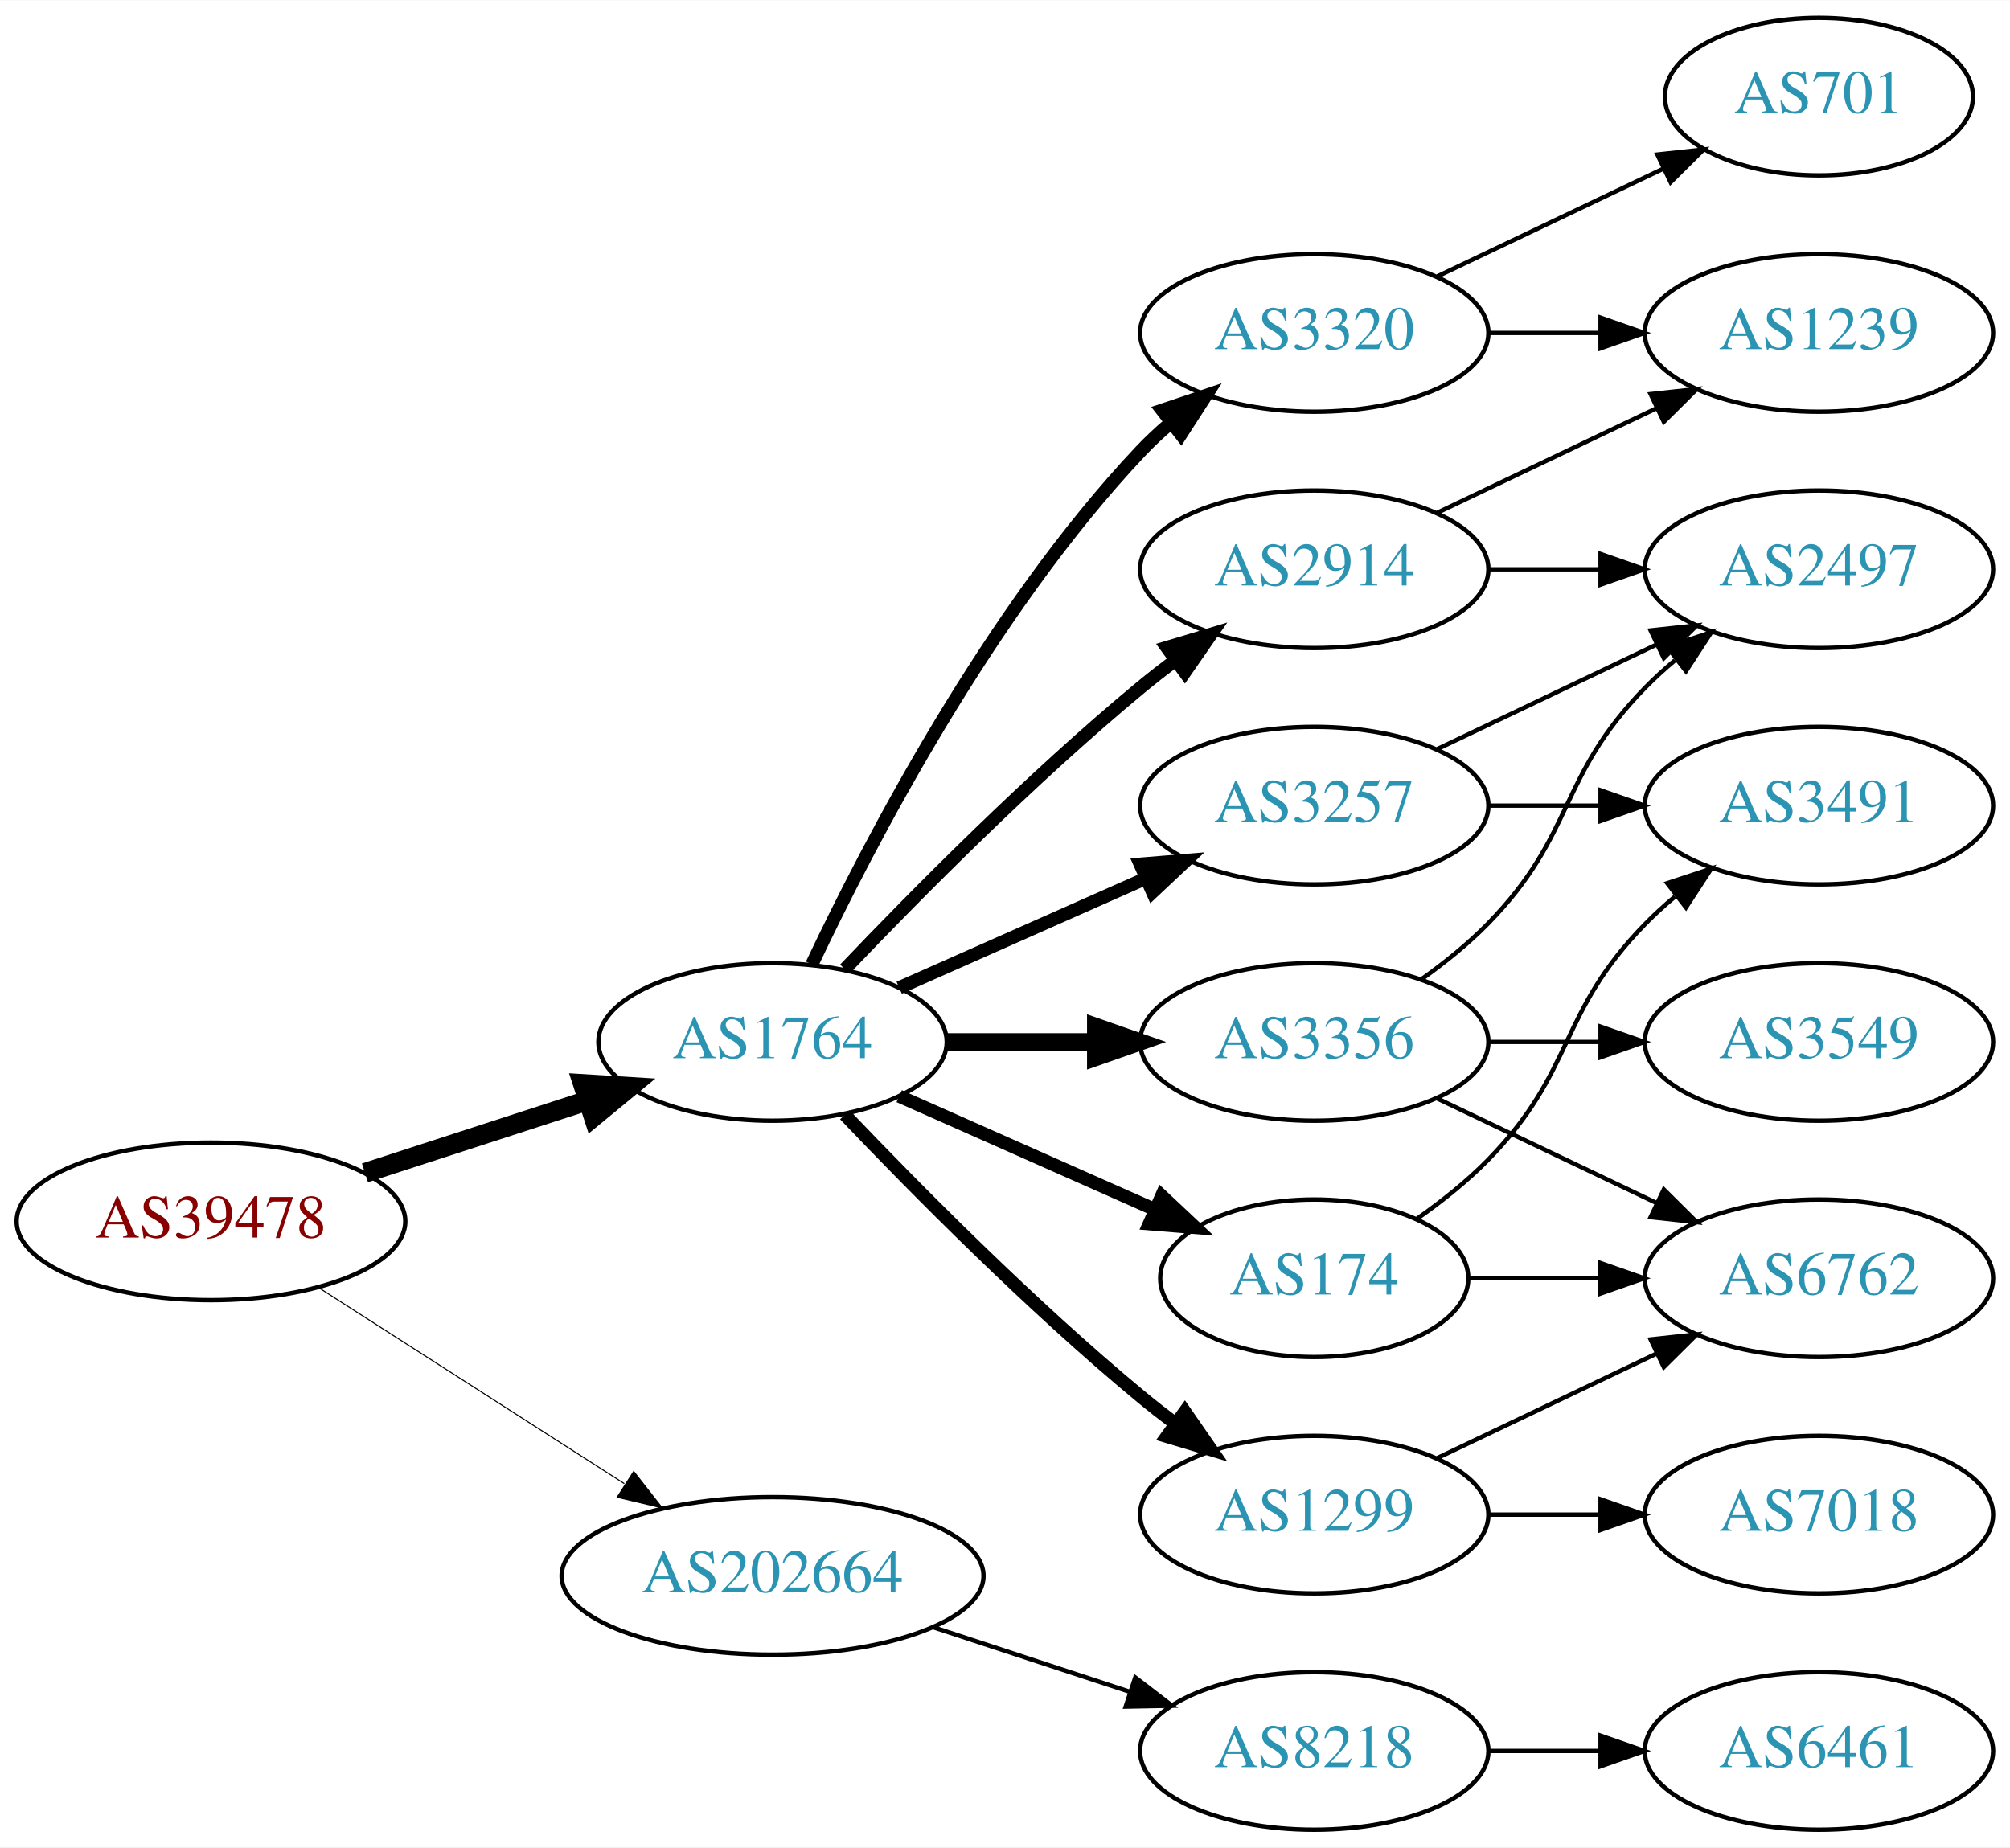
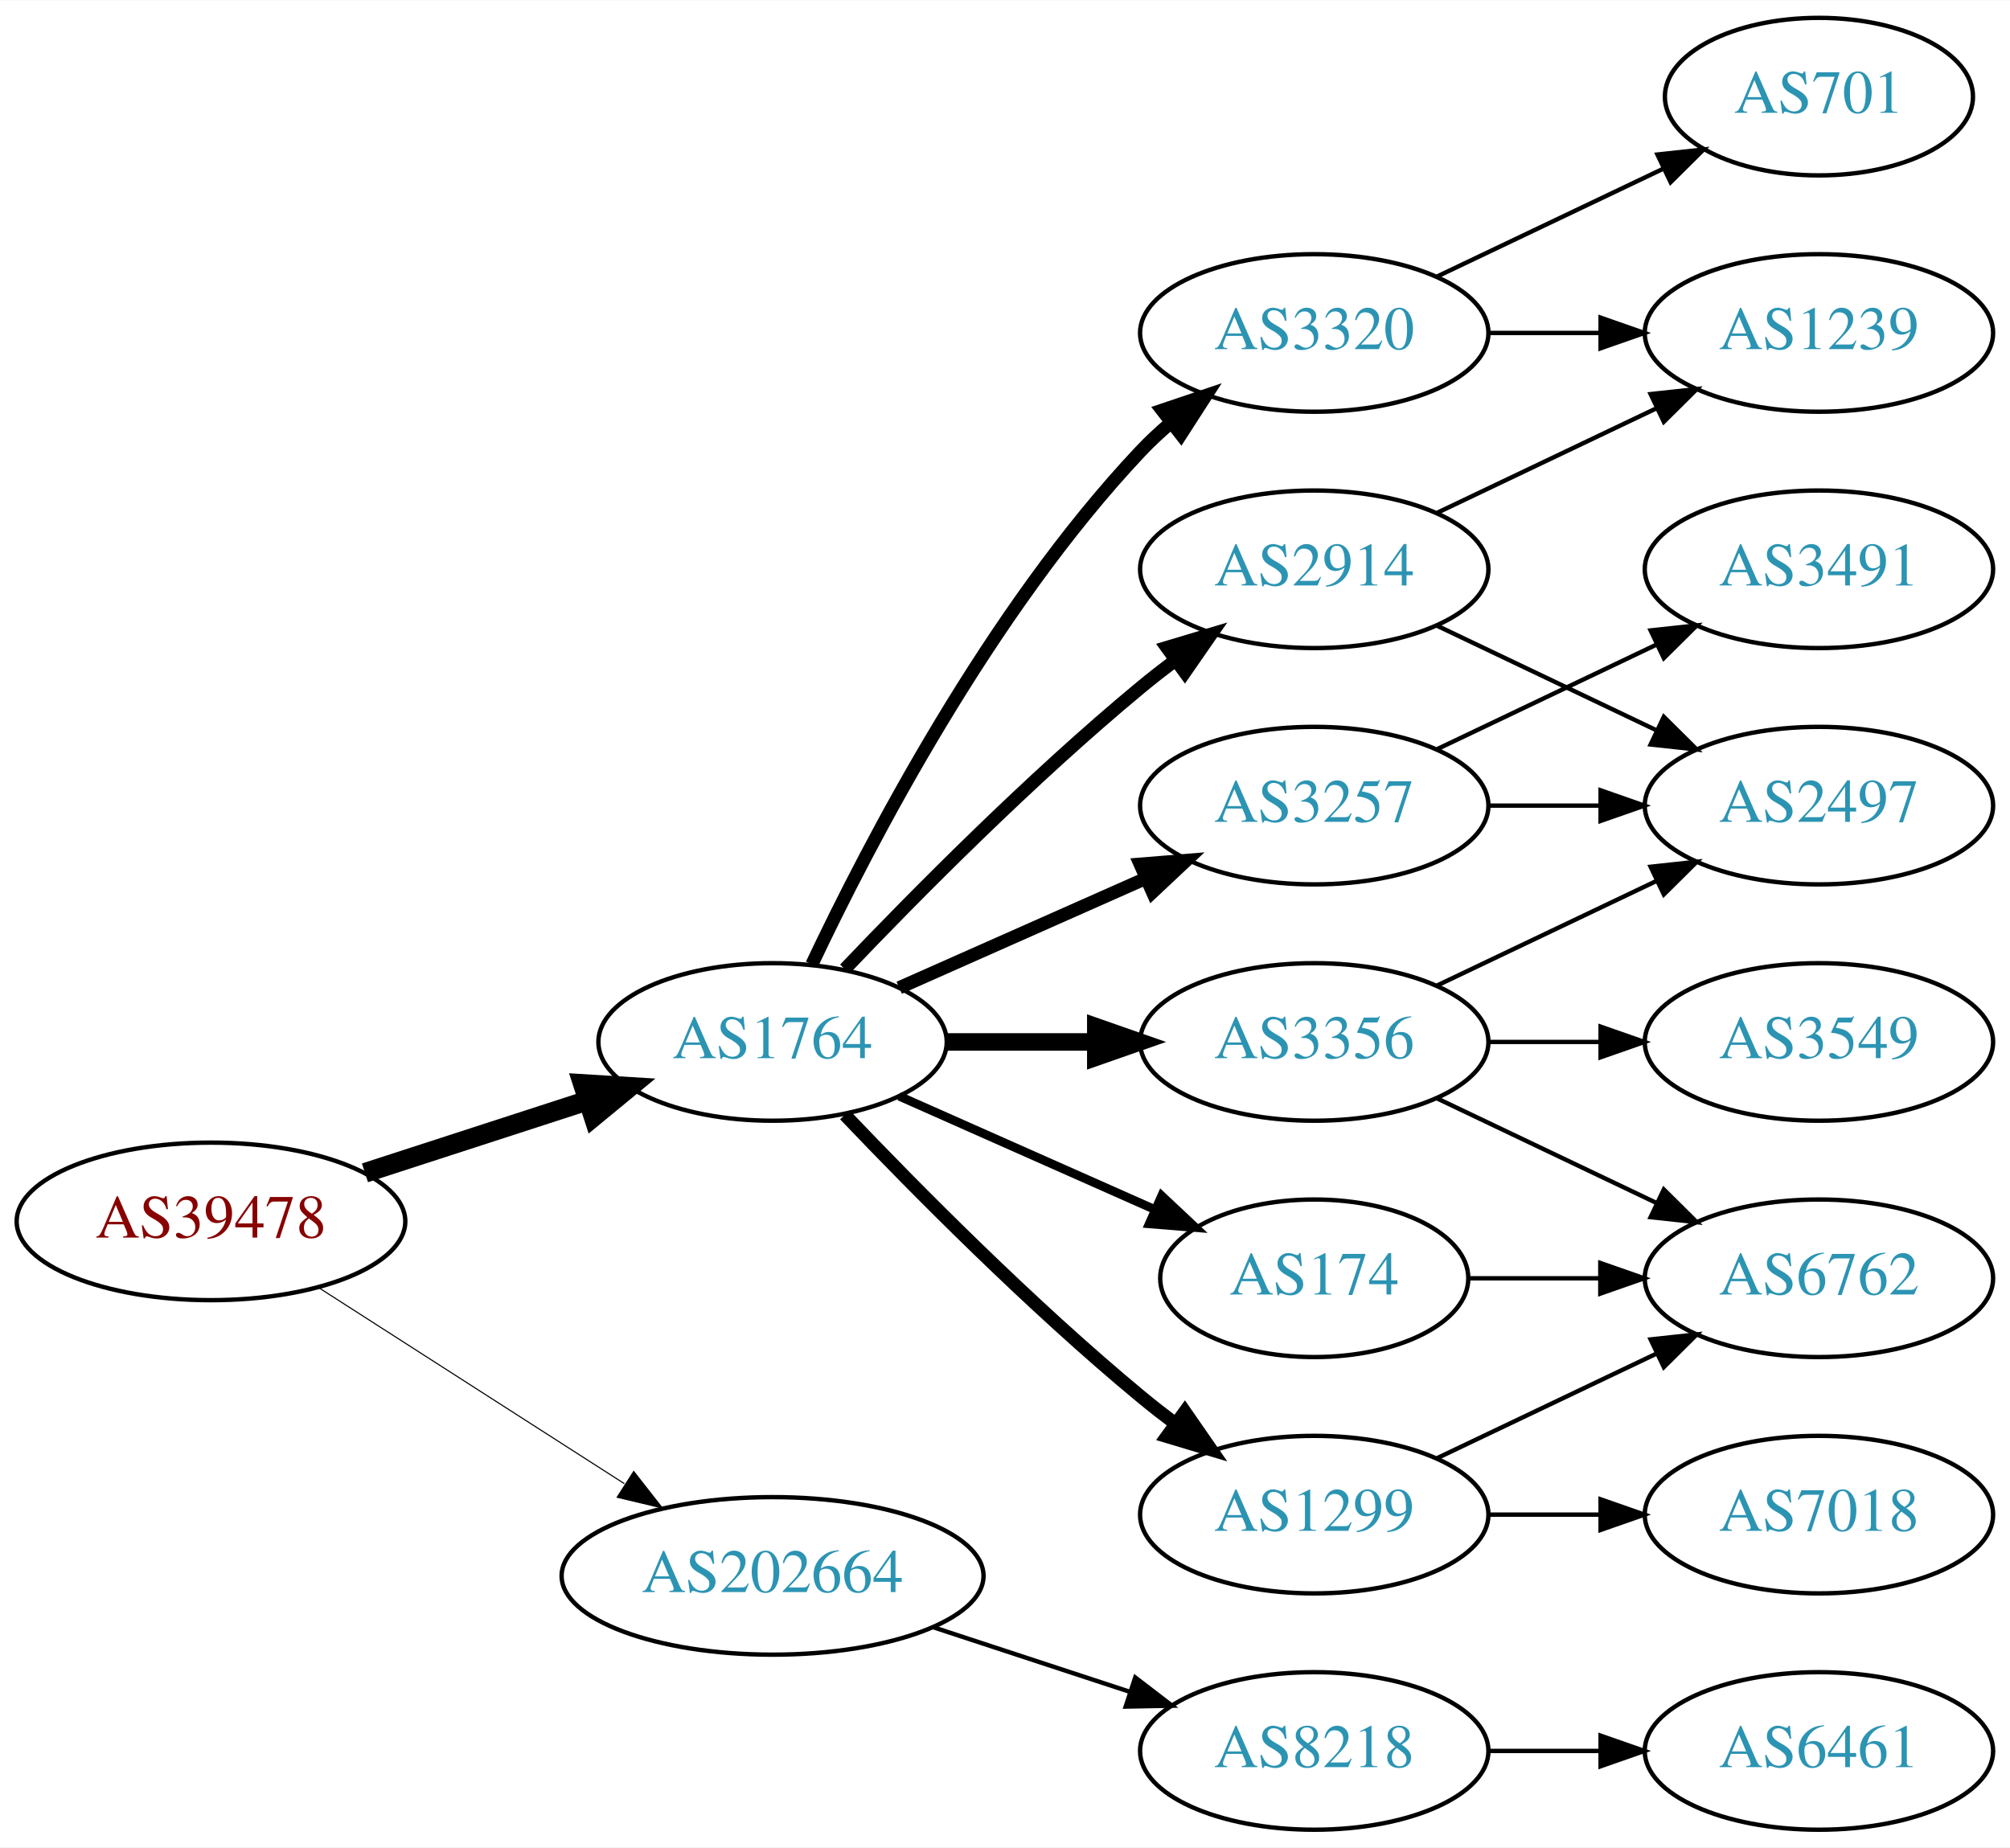
<svg xmlns="http://www.w3.org/2000/svg" xmlns:xlink="http://www.w3.org/1999/xlink" width="459pt" height="422pt" viewBox="0.00 0.00 459.17 422.00">
  <g id="graph0" class="graph" transform="scale(1 1) rotate(0) translate(4 418)">
    <polygon fill="white" stroke="none" points="-4,4 -4,-418 455.17,-418 455.17,4 -4,4" />
    <g id="node1" class="node">
      <g id="a_node1">
        <a xlink:href="/asn/39478" xlink:title="AS39478 ~ ASFINAG [AT]">
          <ellipse fill="#ffffff" stroke="black" cx="44.196" cy="-139" rx="44.393" ry="18" />
          <text text-anchor="middle" x="44.196" y="-135.3" font-family="Times,serif" font-size="14.00" fill="#880000">AS39478</text>
        </a>
      </g>
    </g>
    <g id="node2" class="node">
      <g id="a_node2">
        <a xlink:href="/asn/1764" xlink:title="AS1764 ~ NEXTLAYER-AS [AT]">
          <ellipse fill="#ffffff" stroke="black" cx="172.488" cy="-180" rx="39.794" ry="18" />
          <text text-anchor="middle" x="172.488" y="-176.3" font-family="Times,serif" font-size="14.00" fill="#2c94b3">AS1764</text>
        </a>
      </g>
    </g>
    <g id="edge1" class="edge">
      <path fill="none" stroke="black" stroke-width="4.5" d="M79.373,-150.095C94.98,-155.162 113.602,-161.208 130.006,-166.533" />
      <polygon fill="black" stroke="black" stroke-width="4.5" points="129.158,-170.398 139.885,-169.74 131.59,-162.907 129.158,-170.398" />
    </g>
    <g id="node3" class="node">
      <g id="a_node3">
        <a xlink:href="/asn/202664" xlink:title="AS202664 ~ AS Jumper GmbH [AT]">
          <ellipse fill="#ffffff" stroke="black" cx="172.488" cy="-58" rx="48.192" ry="18" />
          <text text-anchor="middle" x="172.488" y="-54.3" font-family="Times,serif" font-size="14.00" fill="#2c94b3">AS202664</text>
        </a>
      </g>
    </g>
    <g id="edge2" class="edge">
-       <path fill="none" stroke="black" stroke-width="0.237" d="M68.655,-123.954C88.341,-111.328 116.682,-93.151 138.628,-79.076" />
-       <polygon fill="black" stroke="black" stroke-width="0.237" points="140.767,-81.861 147.295,-73.516 136.988,-75.969 140.767,-81.861" />
+       <path fill="none" stroke="black" stroke-width="0.25" d="M68.655,-123.954C88.341,-111.328 116.682,-93.151 138.628,-79.076" />
+       <polygon fill="black" stroke="black" stroke-width="0.25" points="140.767,-81.861 147.295,-73.516 136.988,-75.969 140.767,-81.861" />
    </g>
    <g id="node4" class="node">
      <g id="a_node4">
        <a xlink:href="/asn/2914" xlink:title="AS2914 ~ NTT America, Inc. [US]">
          <ellipse fill="#ffffff" stroke="black" cx="296.23" cy="-288" rx="39.794" ry="18" />
          <text text-anchor="middle" x="296.23" y="-284.3" font-family="Times,serif" font-size="14.00" fill="#2c94b3">AS2914</text>
        </a>
      </g>
    </g>
    <g id="edge3" class="edge">
      <path fill="none" stroke="black" stroke-width="3" d="M189,-196.643C205.17,-213.616 231.593,-240.323 256.584,-261 259.106,-263.087 261.784,-265.181 264.507,-267.229" />
      <polygon fill="black" stroke="black" stroke-width="3" points="262.553,-270.136 272.7,-273.181 266.667,-264.472 262.553,-270.136" />
    </g>
    <g id="node5" class="node">
      <g id="a_node5">
+         <a xlink:href="/asn/1299" xlink:title="AS1299 ~ Telia Carrier [EU]">
+           <ellipse fill="#ffffff" stroke="black" cx="296.23" cy="-72" rx="39.794" ry="18" />
+           <text text-anchor="middle" x="296.23" y="-68.3" font-family="Times,serif" font-size="14.00" fill="#2c94b3">AS1299</text>
+         </a>
+       </g>
+     </g>
+     <g id="edge4" class="edge">
+       <path fill="none" stroke="black" stroke-width="3" d="M189,-163.357C205.17,-146.384 231.593,-119.677 256.584,-99 259.106,-96.913 261.784,-94.819 264.507,-92.771" />
+       <polygon fill="black" stroke="black" stroke-width="3" points="266.667,-95.528 272.7,-86.819 262.553,-89.864 266.667,-95.528" />
+     </g>
+     <g id="node6" class="node">
+       <g id="a_node6">
+         <a xlink:href="/asn/3320" xlink:title="AS3320 ~ DTAG [DE]">
+           <ellipse fill="#ffffff" stroke="black" cx="296.23" cy="-342" rx="39.794" ry="18" />
+           <text text-anchor="middle" x="296.23" y="-338.3" font-family="Times,serif" font-size="14.00" fill="#2c94b3">AS3320</text>
+         </a>
+       </g>
+     </g>
+     <g id="edge5" class="edge">
+       <path fill="none" stroke="black" stroke-width="3" d="M181.473,-197.736C194.409,-225.123 222.019,-278.368 256.584,-315 258.637,-317.177 260.893,-319.282 263.25,-321.293" />
+       <polygon fill="black" stroke="black" stroke-width="3" points="261.474,-324.346 271.515,-327.727 265.774,-318.822 261.474,-324.346" />
+     </g>
+     <g id="node7" class="node">
+       <g id="a_node7">
+         <a xlink:href="/asn/3356" xlink:title="AS3356 ~ Level 3 Parent, LLC [US]">
+           <ellipse fill="#ffffff" stroke="black" cx="296.23" cy="-180" rx="39.794" ry="18" />
+           <text text-anchor="middle" x="296.23" y="-176.3" font-family="Times,serif" font-size="14.00" fill="#2c94b3">AS3356</text>
+         </a>
+       </g>
+     </g>
+     <g id="edge6" class="edge">
+       <path fill="none" stroke="black" stroke-width="4" d="M212.343,-180C223.105,-180 234.928,-180 246.189,-180" />
+       <polygon fill="black" stroke="black" stroke-width="4" points="246.327,-183.5 256.327,-180 246.327,-176.5 246.327,-183.5" />
+     </g>
+     <g id="node8" class="node">
+       <g id="a_node8">
+         <a xlink:href="/asn/3257" xlink:title="AS3257 ~ GTT [DE]">
+           <ellipse fill="#ffffff" stroke="black" cx="296.23" cy="-234" rx="39.794" ry="18" />
+           <text text-anchor="middle" x="296.23" y="-230.3" font-family="Times,serif" font-size="14.00" fill="#2c94b3">AS3257</text>
+         </a>
+       </g>
+     </g>
+     <g id="edge7" class="edge">
+       <path fill="none" stroke="black" stroke-width="3" d="M201.418,-192.389C218.156,-199.813 239.65,-209.347 257.84,-217.415" />
+       <polygon fill="black" stroke="black" stroke-width="3" points="256.448,-220.627 267.008,-221.482 259.286,-214.228 256.448,-220.627" />
+     </g>
+     <g id="node9" class="node">
+       <g id="a_node9">
        <a xlink:href="/asn/174" xlink:title="AS174 ~ Cogent Communications [US]">
          <ellipse fill="#ffffff" stroke="black" cx="296.23" cy="-126" rx="35.194" ry="18" />
          <text text-anchor="middle" x="296.23" y="-122.3" font-family="Times,serif" font-size="14.00" fill="#2c94b3">AS174</text>
        </a>
      </g>
    </g>
-     <g id="edge4" class="edge">
-       <path fill="none" stroke="black" stroke-width="3" d="M201.418,-167.611C218.754,-159.922 241.191,-149.969 259.776,-141.726" />
-       <polygon fill="black" stroke="black" stroke-width="3" points="261.374,-144.846 269.096,-137.592 258.536,-138.447 261.374,-144.846" />
-     </g>
-     <g id="node6" class="node">
-       <g id="a_node6">
-         <a xlink:href="/asn/3356" xlink:title="AS3356 ~ Level 3 Parent, LLC [US]">
-           <ellipse fill="#ffffff" stroke="black" cx="296.23" cy="-180" rx="39.794" ry="18" />
-           <text text-anchor="middle" x="296.23" y="-176.3" font-family="Times,serif" font-size="14.00" fill="#2c94b3">AS3356</text>
-         </a>
-       </g>
-     </g>
-     <g id="edge5" class="edge">
-       <path fill="none" stroke="black" stroke-width="4" d="M212.343,-180C223.105,-180 234.928,-180 246.189,-180" />
-       <polygon fill="black" stroke="black" stroke-width="4" points="246.327,-183.5 256.327,-180 246.327,-176.5 246.327,-183.5" />
-     </g>
-     <g id="node7" class="node">
-       <g id="a_node7">
-         <a xlink:href="/asn/1299" xlink:title="AS1299 ~ Telia Carrier [EU]">
-           <ellipse fill="#ffffff" stroke="black" cx="296.23" cy="-72" rx="39.794" ry="18" />
-           <text text-anchor="middle" x="296.23" y="-68.3" font-family="Times,serif" font-size="14.00" fill="#2c94b3">AS1299</text>
-         </a>
-       </g>
-     </g>
-     <g id="edge6" class="edge">
-       <path fill="none" stroke="black" stroke-width="3" d="M189,-163.357C205.17,-146.384 231.593,-119.677 256.584,-99 259.106,-96.913 261.784,-94.819 264.507,-92.771" />
-       <polygon fill="black" stroke="black" stroke-width="3" points="266.667,-95.528 272.7,-86.819 262.553,-89.864 266.667,-95.528" />
-     </g>
-     <g id="node8" class="node">
-       <g id="a_node8">
-         <a xlink:href="/asn/3320" xlink:title="AS3320 ~ DTAG [DE]">
-           <ellipse fill="#ffffff" stroke="black" cx="296.23" cy="-342" rx="39.794" ry="18" />
-           <text text-anchor="middle" x="296.23" y="-338.3" font-family="Times,serif" font-size="14.00" fill="#2c94b3">AS3320</text>
-         </a>
-       </g>
-     </g>
-     <g id="edge7" class="edge">
-       <path fill="none" stroke="black" stroke-width="3" d="M181.473,-197.736C194.409,-225.123 222.019,-278.368 256.584,-315 258.637,-317.177 260.893,-319.282 263.25,-321.293" />
-       <polygon fill="black" stroke="black" stroke-width="3" points="261.474,-324.346 271.515,-327.727 265.774,-318.822 261.474,-324.346" />
-     </g>
-     <g id="node9" class="node">
-       <g id="a_node9">
-         <a xlink:href="/asn/3257" xlink:title="AS3257 ~ GTT [DE]">
-           <ellipse fill="#ffffff" stroke="black" cx="296.23" cy="-234" rx="39.794" ry="18" />
-           <text text-anchor="middle" x="296.23" y="-230.3" font-family="Times,serif" font-size="14.00" fill="#2c94b3">AS3257</text>
-         </a>
-       </g>
-     </g>
    <g id="edge8" class="edge">
-       <path fill="none" stroke="black" stroke-width="3" d="M201.418,-192.389C218.156,-199.813 239.65,-209.347 257.84,-217.415" />
-       <polygon fill="black" stroke="black" stroke-width="3" points="256.448,-220.627 267.008,-221.482 259.286,-214.228 256.448,-220.627" />
+       <path fill="none" stroke="black" stroke-width="2" d="M201.418,-167.611C218.754,-159.922 241.191,-149.969 259.776,-141.726" />
+       <polygon fill="black" stroke="black" stroke-width="2" points="261.374,-144.846 269.096,-137.592 258.536,-138.447 261.374,-144.846" />
    </g>
    <g id="node17" class="node">
      <g id="a_node17">
        <a xlink:href="/asn/8218" xlink:title="AS8218 ~ legacy Neotelecoms [FR]">
          <ellipse fill="#ffffff" stroke="black" cx="296.23" cy="-18" rx="39.794" ry="18" />
          <text text-anchor="middle" x="296.23" y="-14.3" font-family="Times,serif" font-size="14.00" fill="#2c94b3">AS8218</text>
        </a>
      </g>
    </g>
-     <g id="edge22" class="edge">
+     <g id="edge21" class="edge">
      <path fill="none" stroke="black" d="M209.356,-46.215C223.375,-41.609 239.536,-36.299 254.029,-31.537" />
      <polygon fill="black" stroke="black" points="255.342,-34.79 263.75,-28.343 253.157,-28.14 255.342,-34.79" />
    </g>
-     <g id="node13" class="node">
-       <g id="a_node13">
+     <g id="node10" class="node">
+       <g id="a_node10">
        <a xlink:href="/asn/2497" xlink:title="AS2497 ~ Internet Initiative Japan Inc. [JP]">
-           <ellipse fill="#ffffff" stroke="black" cx="411.523" cy="-288" rx="39.794" ry="18" />
-           <text text-anchor="middle" x="411.523" y="-284.3" font-family="Times,serif" font-size="14.00" fill="#2c94b3">AS2497</text>
-         </a>
-       </g>
-     </g>
-     <g id="edge17" class="edge">
-       <path fill="none" stroke="black" d="M335.902,-288C344.105,-288 352.869,-288 361.401,-288" />
-       <polygon fill="black" stroke="black" points="361.641,-291.5 371.641,-288 361.641,-284.5 361.641,-291.5" />
-     </g>
-     <g id="node15" class="node">
-       <g id="a_node15">
+           <ellipse fill="#ffffff" stroke="black" cx="411.523" cy="-234" rx="39.794" ry="18" />
+           <text text-anchor="middle" x="411.523" y="-230.3" font-family="Times,serif" font-size="14.00" fill="#2c94b3">AS2497</text>
+         </a>
+       </g>
+     </g>
+     <g id="edge9" class="edge">
+       <path fill="none" stroke="black" d="M324.367,-275.066C339.361,-267.919 358.182,-258.948 374.405,-251.215" />
+       <polygon fill="black" stroke="black" points="376.087,-254.291 383.608,-246.829 373.075,-247.972 376.087,-254.291" />
+     </g>
+     <g id="node11" class="node">
+       <g id="a_node11">
        <a xlink:href="/asn/1239" xlink:title="AS1239 ~ Sprint [US]">
          <ellipse fill="#ffffff" stroke="black" cx="411.523" cy="-342" rx="39.794" ry="18" />
          <text text-anchor="middle" x="411.523" y="-338.3" font-family="Times,serif" font-size="14.00" fill="#2c94b3">AS1239</text>
        </a>
      </g>
    </g>
-     <g id="edge16" class="edge">
+     <g id="edge10" class="edge">
      <path fill="none" stroke="black" d="M324.367,-300.934C339.361,-308.081 358.182,-317.052 374.405,-324.785" />
      <polygon fill="black" stroke="black" points="373.075,-328.028 383.608,-329.171 376.087,-321.709 373.075,-328.028" />
    </g>
-     <g id="node10" class="node">
-       <g id="a_node10">
+     <g id="node12" class="node">
+       <g id="a_node12">
        <a xlink:href="/asn/6762" xlink:title="AS6762 ~ TELECOM ITALIA SPARKLE S.p.A. [IT]">
          <ellipse fill="#ffffff" stroke="black" cx="411.523" cy="-126" rx="39.794" ry="18" />
          <text text-anchor="middle" x="411.523" y="-122.3" font-family="Times,serif" font-size="14.00" fill="#2c94b3">AS6762</text>
        </a>
      </g>
    </g>
-     <g id="edge9" class="edge">
-       <path fill="none" stroke="black" d="M331.529,-126C340.906,-126 351.257,-126 361.291,-126" />
-       <polygon fill="black" stroke="black" points="361.58,-129.5 371.58,-126 361.58,-122.5 361.58,-129.5" />
-     </g>
-     <g id="node11" class="node">
-       <g id="a_node11">
-         <a xlink:href="/asn/3491" xlink:title="AS3491 ~ PCCW Global, Inc. [US]">
-           <ellipse fill="#ffffff" stroke="black" cx="411.523" cy="-234" rx="39.794" ry="18" />
-           <text text-anchor="middle" x="411.523" y="-230.3" font-family="Times,serif" font-size="14.00" fill="#2c94b3">AS3491</text>
-         </a>
-       </g>
-     </g>
-     <g id="edge10" class="edge">
-       <path fill="none" stroke="black" d="M319.613,-139.532C325.255,-143.49 331.068,-148.086 335.877,-153 356.049,-173.617 351.704,-186.383 371.877,-207 373.969,-209.139 376.253,-211.218 378.63,-213.21" />
-       <polygon fill="black" stroke="black" points="376.873,-216.275 386.929,-219.611 381.148,-210.732 376.873,-216.275" />
-     </g>
    <g id="edge11" class="edge">
+       <path fill="none" stroke="black" d="M324.367,-84.934C339.361,-92.081 358.182,-101.052 374.405,-108.785" />
+       <polygon fill="black" stroke="black" points="373.075,-112.028 383.608,-113.171 376.087,-105.709 373.075,-112.028" />
+     </g>
+     <g id="node13" class="node">
+       <g id="a_node13">
+         <a xlink:href="/asn/7018" xlink:title="AS7018 ~ AT&amp;T Services, Inc. [US]">
+           <ellipse fill="#ffffff" stroke="black" cx="411.523" cy="-72" rx="39.794" ry="18" />
+           <text text-anchor="middle" x="411.523" y="-68.3" font-family="Times,serif" font-size="14.00" fill="#2c94b3">AS7018</text>
+         </a>
+       </g>
+     </g>
+     <g id="edge12" class="edge">
+       <path fill="none" stroke="black" d="M335.902,-72C344.105,-72 352.869,-72 361.401,-72" />
+       <polygon fill="black" stroke="black" points="361.641,-75.5 371.641,-72 361.641,-68.5 361.641,-75.5" />
+     </g>
+     <g id="edge14" class="edge">
+       <path fill="none" stroke="black" d="M335.902,-342C344.105,-342 352.869,-342 361.401,-342" />
+       <polygon fill="black" stroke="black" points="361.641,-345.5 371.641,-342 361.641,-338.5 361.641,-345.5" />
+     </g>
+     <g id="node14" class="node">
+       <g id="a_node14">
+         <a xlink:href="/asn/701" xlink:title="AS701 ~ UUNET [US]">
+           <ellipse fill="#ffffff" stroke="black" cx="411.523" cy="-396" rx="35.194" ry="18" />
+           <text text-anchor="middle" x="411.523" y="-392.3" font-family="Times,serif" font-size="14.00" fill="#2c94b3">AS701</text>
+         </a>
+       </g>
+     </g>
+     <g id="edge13" class="edge">
+       <path fill="none" stroke="black" d="M324.367,-354.934C339.798,-362.29 359.284,-371.577 375.819,-379.459" />
+       <polygon fill="black" stroke="black" points="374.628,-382.768 385.161,-383.911 377.64,-376.449 374.628,-382.768" />
+     </g>
+     <g id="edge18" class="edge">
+       <path fill="none" stroke="black" d="M324.367,-192.934C339.361,-200.081 358.182,-209.052 374.405,-216.785" />
+       <polygon fill="black" stroke="black" points="373.075,-220.028 383.608,-221.171 376.087,-213.709 373.075,-220.028" />
+     </g>
+     <g id="edge19" class="edge">
      <path fill="none" stroke="black" d="M324.367,-167.066C339.361,-159.919 358.182,-150.948 374.405,-143.215" />
      <polygon fill="black" stroke="black" points="376.087,-146.291 383.608,-138.829 373.075,-139.972 376.087,-146.291" />
    </g>
-     <g id="node12" class="node">
-       <g id="a_node12">
+     <g id="node16" class="node">
+       <g id="a_node16">
        <a xlink:href="/asn/3549" xlink:title="AS3549 ~ Level 3 Parent, LLC [US]">
          <ellipse fill="#ffffff" stroke="black" cx="411.523" cy="-180" rx="39.794" ry="18" />
          <text text-anchor="middle" x="411.523" y="-176.3" font-family="Times,serif" font-size="14.00" fill="#2c94b3">AS3549</text>
        </a>
      </g>
    </g>
-     <g id="edge12" class="edge">
+     <g id="edge17" class="edge">
      <path fill="none" stroke="black" d="M335.902,-180C344.105,-180 352.869,-180 361.401,-180" />
      <polygon fill="black" stroke="black" points="361.641,-183.5 371.641,-180 361.641,-176.5 361.641,-183.5" />
    </g>
-     <g id="edge13" class="edge">
-       <path fill="none" stroke="black" d="M320.824,-194.389C326.08,-198.148 331.412,-202.437 335.877,-207 356.049,-227.617 351.704,-240.383 371.877,-261 373.969,-263.139 376.253,-265.218 378.63,-267.21" />
-       <polygon fill="black" stroke="black" points="376.873,-270.275 386.929,-273.611 381.148,-264.732 376.873,-270.275" />
-     </g>
-     <g id="edge14" class="edge">
-       <path fill="none" stroke="black" d="M324.367,-84.934C339.361,-92.081 358.182,-101.052 374.405,-108.785" />
-       <polygon fill="black" stroke="black" points="373.075,-112.028 383.608,-113.171 376.087,-105.709 373.075,-112.028" />
-     </g>
-     <g id="node14" class="node">
-       <g id="a_node14">
-         <a xlink:href="/asn/7018" xlink:title="AS7018 ~ AT&amp;T Services, Inc. [US]">
-           <ellipse fill="#ffffff" stroke="black" cx="411.523" cy="-72" rx="39.794" ry="18" />
-           <text text-anchor="middle" x="411.523" y="-68.3" font-family="Times,serif" font-size="14.00" fill="#2c94b3">AS7018</text>
-         </a>
-       </g>
-     </g>
    <g id="edge15" class="edge">
-       <path fill="none" stroke="black" d="M335.902,-72C344.105,-72 352.869,-72 361.401,-72" />
-       <polygon fill="black" stroke="black" points="361.641,-75.5 371.641,-72 361.641,-68.5 361.641,-75.5" />
-     </g>
-     <g id="edge19" class="edge">
-       <path fill="none" stroke="black" d="M335.902,-342C344.105,-342 352.869,-342 361.401,-342" />
-       <polygon fill="black" stroke="black" points="361.641,-345.5 371.641,-342 361.641,-338.5 361.641,-345.5" />
-     </g>
-     <g id="node16" class="node">
-       <g id="a_node16">
-         <a xlink:href="/asn/701" xlink:title="AS701 ~ UUNET [US]">
-           <ellipse fill="#ffffff" stroke="black" cx="411.523" cy="-396" rx="35.194" ry="18" />
-           <text text-anchor="middle" x="411.523" y="-392.3" font-family="Times,serif" font-size="14.00" fill="#2c94b3">AS701</text>
-         </a>
-       </g>
-     </g>
-     <g id="edge18" class="edge">
-       <path fill="none" stroke="black" d="M324.367,-354.934C339.798,-362.29 359.284,-371.577 375.819,-379.459" />
-       <polygon fill="black" stroke="black" points="374.628,-382.768 385.161,-383.911 377.64,-376.449 374.628,-382.768" />
-     </g>
-     <g id="edge20" class="edge">
      <path fill="none" stroke="black" d="M335.902,-234C344.105,-234 352.869,-234 361.401,-234" />
      <polygon fill="black" stroke="black" points="361.641,-237.5 371.641,-234 361.641,-230.5 361.641,-237.5" />
    </g>
-     <g id="edge21" class="edge">
+     <g id="node15" class="node">
+       <g id="a_node15">
+         <a xlink:href="/asn/3491" xlink:title="AS3491 ~ PCCW Global, Inc. [US]">
+           <ellipse fill="#ffffff" stroke="black" cx="411.523" cy="-288" rx="39.794" ry="18" />
+           <text text-anchor="middle" x="411.523" y="-284.3" font-family="Times,serif" font-size="14.00" fill="#2c94b3">AS3491</text>
+         </a>
+       </g>
+     </g>
+     <g id="edge16" class="edge">
      <path fill="none" stroke="black" d="M324.367,-246.934C339.361,-254.081 358.182,-263.052 374.405,-270.785" />
      <polygon fill="black" stroke="black" points="373.075,-274.028 383.608,-275.171 376.087,-267.709 373.075,-274.028" />
+     </g>
+     <g id="edge20" class="edge">
+       <path fill="none" stroke="black" d="M331.529,-126C340.906,-126 351.257,-126 361.291,-126" />
+       <polygon fill="black" stroke="black" points="361.58,-129.5 371.58,-126 361.58,-122.5 361.58,-129.5" />
    </g>
    <g id="node18" class="node">
      <g id="a_node18">
        <a xlink:href="/asn/6461" xlink:title="AS6461 ~ Zayo Bandwidth [US]">
          <ellipse fill="#ffffff" stroke="black" cx="411.523" cy="-18" rx="39.794" ry="18" />
          <text text-anchor="middle" x="411.523" y="-14.3" font-family="Times,serif" font-size="14.00" fill="#2c94b3">AS6461</text>
        </a>
      </g>
    </g>
-     <g id="edge23" class="edge">
+     <g id="edge22" class="edge">
      <path fill="none" stroke="black" d="M335.902,-18C344.105,-18 352.869,-18 361.401,-18" />
      <polygon fill="black" stroke="black" points="361.641,-21.5 371.641,-18 361.641,-14.5 361.641,-21.5" />
    </g>
  </g>
</svg>
